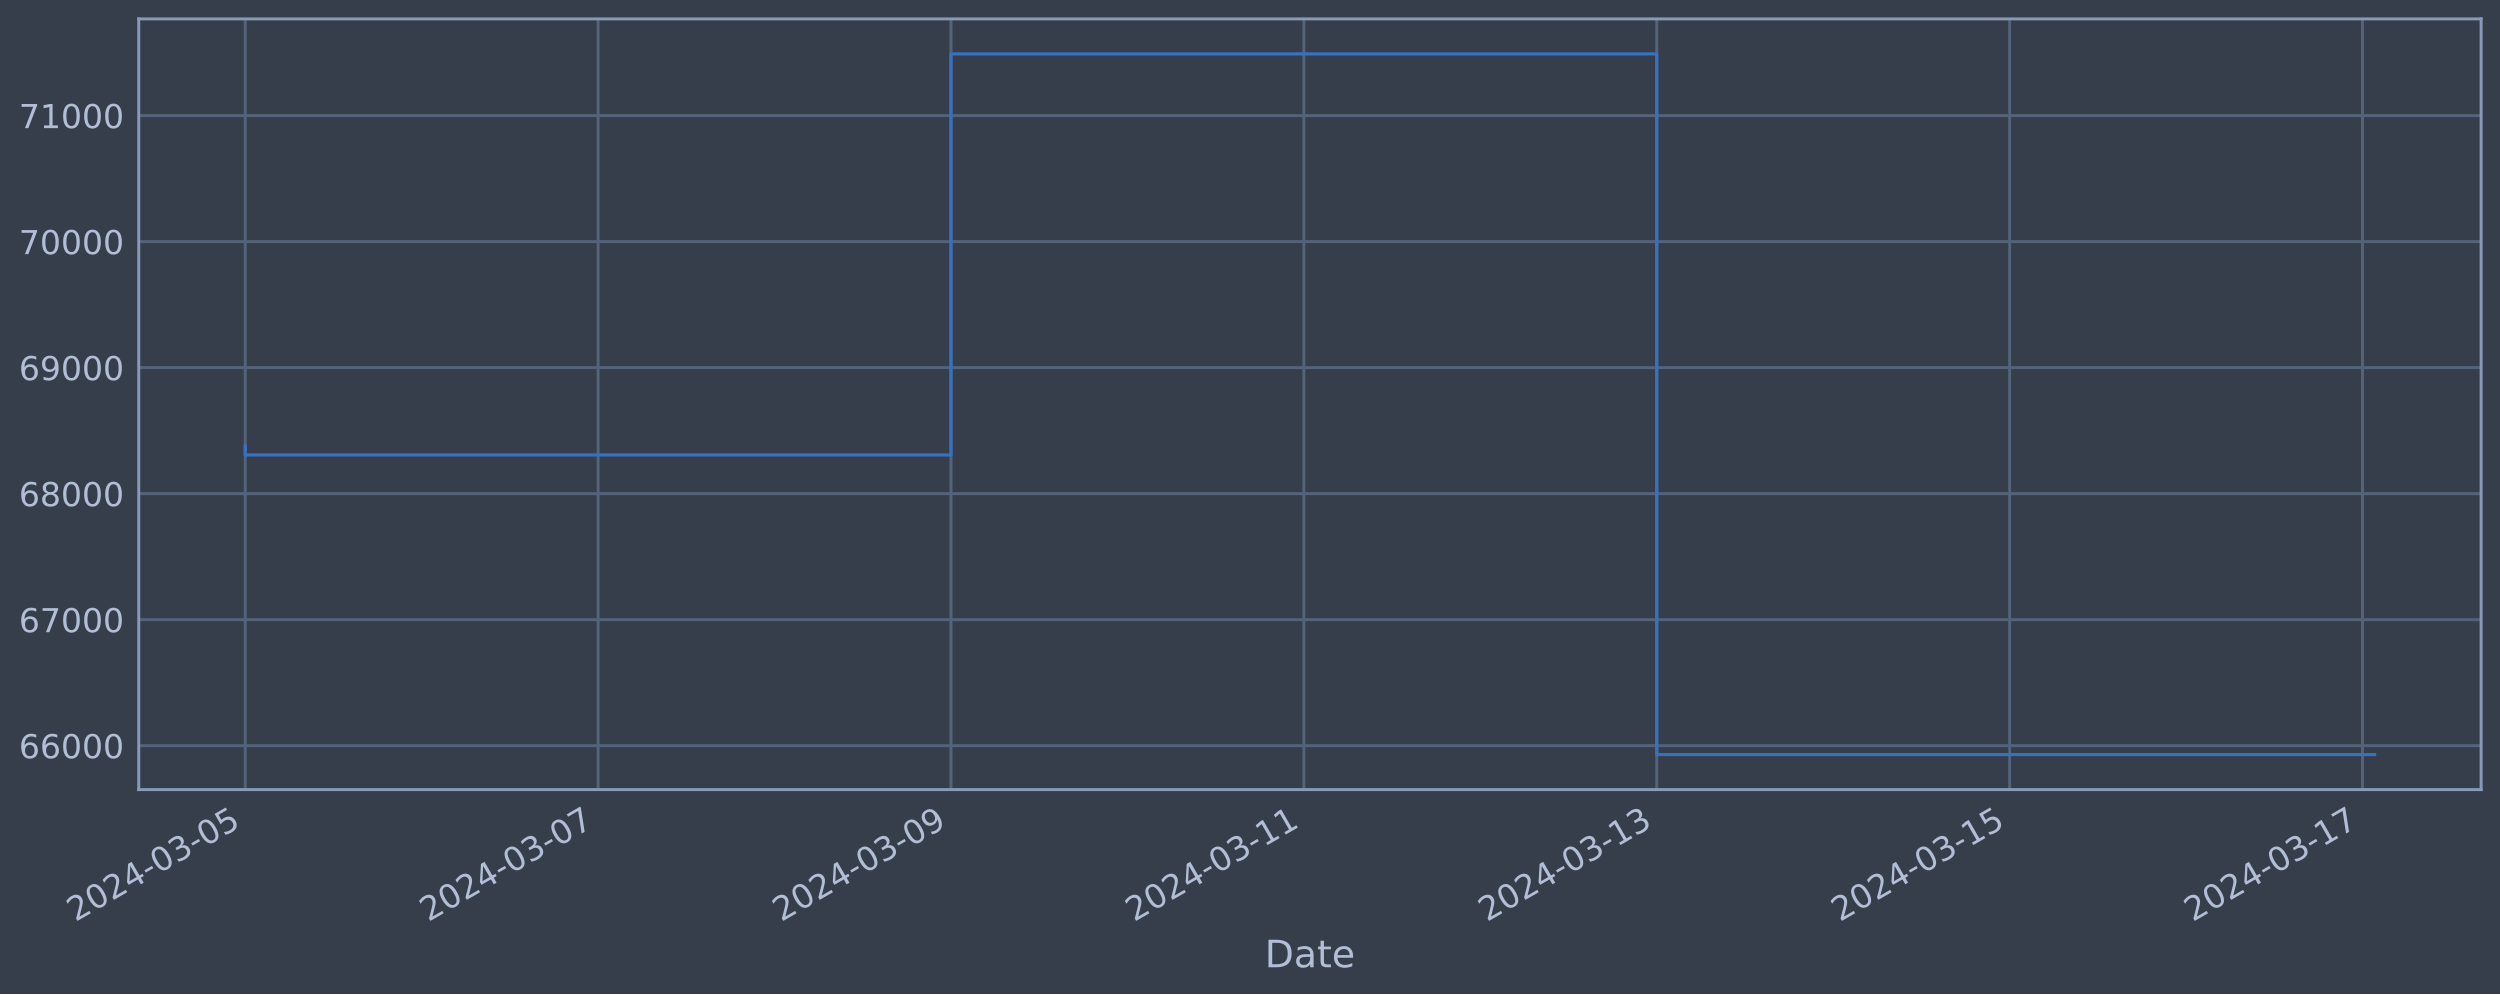
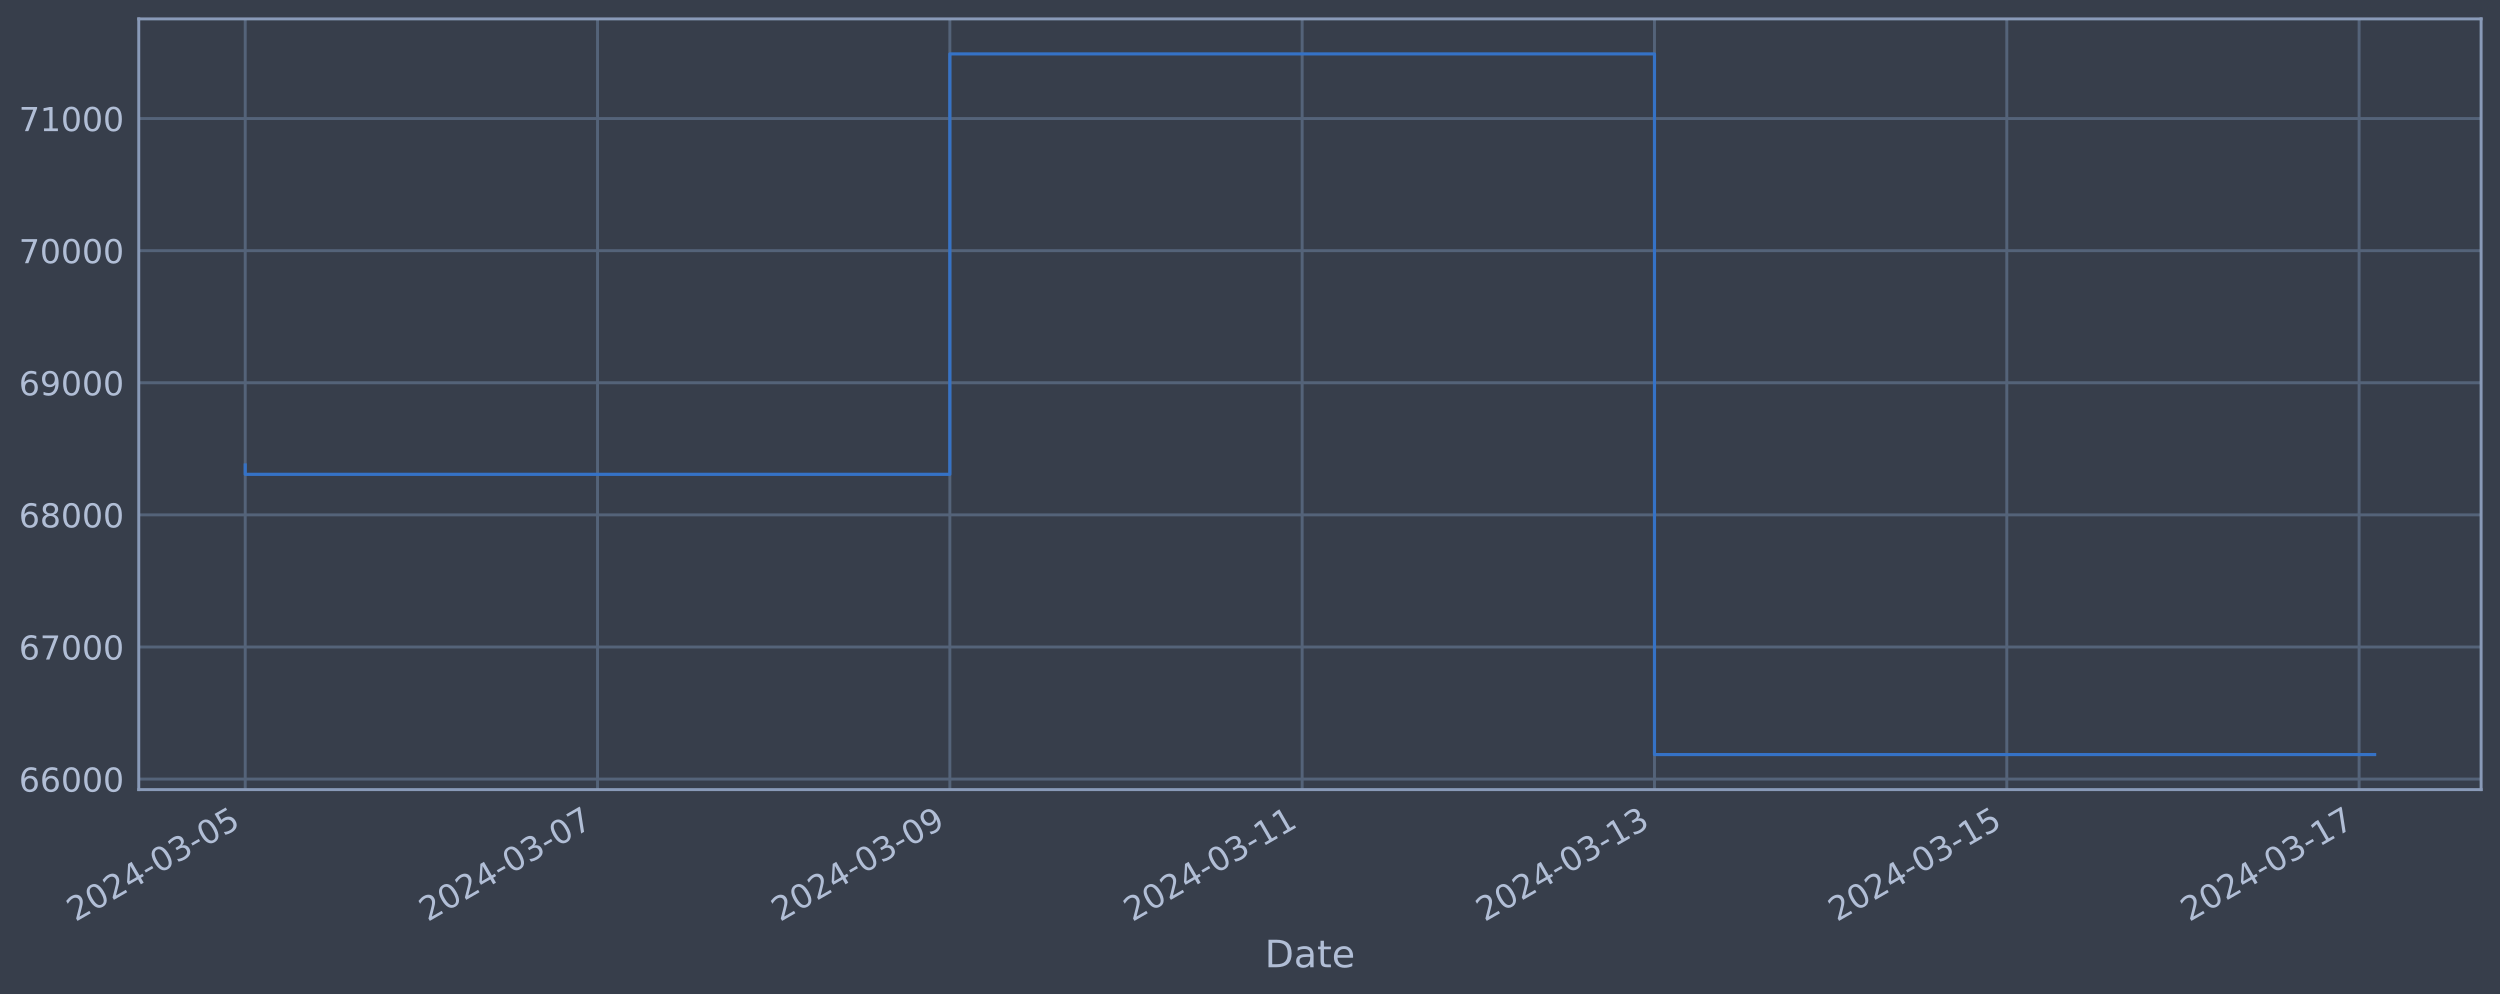
<svg xmlns="http://www.w3.org/2000/svg" xmlns:xlink="http://www.w3.org/1999/xlink" width="952.884pt" height="378.87pt" viewBox="0 0 952.884 378.87" version="1.1">
  <defs>
    <style type="text/css">*{stroke-linejoin: round; stroke-linecap: butt}</style>
  </defs>
  <g id="figure_1">
    <g id="patch_1">
      <path d="M 0 378.87  L 952.884 378.87  L 952.884 0  L 0 0  z " style="fill: #373e4b" />
    </g>
    <g id="axes_1">
      <g id="patch_2">
        <path d="M 52.884 300.96  L 945.684 300.96  L 945.684 7.2  L 52.884 7.2  z " style="fill: #373e4b" />
      </g>
      <g id="matplotlib.axis_1">
        <g id="xtick_1">
          <g id="line2d_1">
-             <path d="M 93.466 300.96  L 93.466 7.2  " clip-path="url(#p8e7a9c99e7)" style="fill: none; stroke: #546379; stroke-width: 1.12; stroke-linecap: square" />
+             <path d="M 93.466 300.96  L 93.466 7.2  " clip-path="url(#p1ec30632bf)" style="fill: none; stroke: #546379; stroke-width: 1.12; stroke-linecap: square" />
          </g>
          <g id="line2d_2" />
          <g id="text_1">
            <g style="fill: #b1bed6" transform="translate(28.74006 351.4642) rotate(-30) scale(0.126 -0.126)">
              <defs>
                <path id="DejaVuSans-32" d="M 1228 531  L 3431 531  L 3431 0  L 469 0  L 469 531  Q 828 903 1448 1529  Q 2069 2156 2228 2338  Q 2531 2678 2651 2914  Q 2772 3150 2772 3378  Q 2772 3750 2511 3984  Q 2250 4219 1831 4219  Q 1534 4219 1204 4116  Q 875 4013 500 3803  L 500 4441  Q 881 4594 1212 4672  Q 1544 4750 1819 4750  Q 2544 4750 2975 4387  Q 3406 4025 3406 3419  Q 3406 3131 3298 2873  Q 3191 2616 2906 2266  Q 2828 2175 2409 1742  Q 1991 1309 1228 531  z " transform="scale(0.015625)" />
                <path id="DejaVuSans-30" d="M 2034 4250  Q 1547 4250 1301 3770  Q 1056 3291 1056 2328  Q 1056 1369 1301 889  Q 1547 409 2034 409  Q 2525 409 2770 889  Q 3016 1369 3016 2328  Q 3016 3291 2770 3770  Q 2525 4250 2034 4250  z M 2034 4750  Q 2819 4750 3233 4129  Q 3647 3509 3647 2328  Q 3647 1150 3233 529  Q 2819 -91 2034 -91  Q 1250 -91 836 529  Q 422 1150 422 2328  Q 422 3509 836 4129  Q 1250 4750 2034 4750  z " transform="scale(0.015625)" />
                <path id="DejaVuSans-34" d="M 2419 4116  L 825 1625  L 2419 1625  L 2419 4116  z M 2253 4666  L 3047 4666  L 3047 1625  L 3713 1625  L 3713 1100  L 3047 1100  L 3047 0  L 2419 0  L 2419 1100  L 313 1100  L 313 1709  L 2253 4666  z " transform="scale(0.015625)" />
                <path id="DejaVuSans-2d" d="M 313 2009  L 1997 2009  L 1997 1497  L 313 1497  L 313 2009  z " transform="scale(0.015625)" />
                <path id="DejaVuSans-33" d="M 2597 2516  Q 3050 2419 3304 2112  Q 3559 1806 3559 1356  Q 3559 666 3084 287  Q 2609 -91 1734 -91  Q 1441 -91 1130 -33  Q 819 25 488 141  L 488 750  Q 750 597 1062 519  Q 1375 441 1716 441  Q 2309 441 2620 675  Q 2931 909 2931 1356  Q 2931 1769 2642 2001  Q 2353 2234 1838 2234  L 1294 2234  L 1294 2753  L 1863 2753  Q 2328 2753 2575 2939  Q 2822 3125 2822 3475  Q 2822 3834 2567 4026  Q 2313 4219 1838 4219  Q 1578 4219 1281 4162  Q 984 4106 628 3988  L 628 4550  Q 988 4650 1302 4700  Q 1616 4750 1894 4750  Q 2613 4750 3031 4423  Q 3450 4097 3450 3541  Q 3450 3153 3228 2886  Q 3006 2619 2597 2516  z " transform="scale(0.015625)" />
                <path id="DejaVuSans-35" d="M 691 4666  L 3169 4666  L 3169 4134  L 1269 4134  L 1269 2991  Q 1406 3038 1543 3061  Q 1681 3084 1819 3084  Q 2600 3084 3056 2656  Q 3513 2228 3513 1497  Q 3513 744 3044 326  Q 2575 -91 1722 -91  Q 1428 -91 1123 -41  Q 819 9 494 109  L 494 744  Q 775 591 1075 516  Q 1375 441 1709 441  Q 2250 441 2565 725  Q 2881 1009 2881 1497  Q 2881 1984 2565 2268  Q 2250 2553 1709 2553  Q 1456 2553 1204 2497  Q 953 2441 691 2322  L 691 4666  z " transform="scale(0.015625)" />
              </defs>
              <use xlink:href="#DejaVuSans-32" />
              <use xlink:href="#DejaVuSans-30" x="63.623" />
              <use xlink:href="#DejaVuSans-32" x="127.246" />
              <use xlink:href="#DejaVuSans-34" x="190.869" />
              <use xlink:href="#DejaVuSans-2d" x="254.492" />
              <use xlink:href="#DejaVuSans-30" x="290.576" />
              <use xlink:href="#DejaVuSans-33" x="354.199" />
              <use xlink:href="#DejaVuSans-2d" x="417.822" />
              <use xlink:href="#DejaVuSans-30" x="453.906" />
              <use xlink:href="#DejaVuSans-35" x="517.529" />
            </g>
          </g>
        </g>
        <g id="xtick_2">
          <g id="line2d_3">
-             <path d="M 227.968 300.96  L 227.968 7.2  " clip-path="url(#p8e7a9c99e7)" style="fill: none; stroke: #546379; stroke-width: 1.12; stroke-linecap: square" />
+             <path d="M 227.751 300.96  L 227.751 7.2  " clip-path="url(#p1ec30632bf)" style="fill: none; stroke: #546379; stroke-width: 1.12; stroke-linecap: square" />
          </g>
          <g id="line2d_4" />
          <g id="text_2">
-             <g style="fill: #b1bed6" transform="translate(163.2423 351.4642) rotate(-30) scale(0.126 -0.126)">
+             <g style="fill: #b1bed6" transform="translate(163.026 351.4642) rotate(-30) scale(0.126 -0.126)">
              <defs>
                <path id="DejaVuSans-37" d="M 525 4666  L 3525 4666  L 3525 4397  L 1831 0  L 1172 0  L 2766 4134  L 525 4134  L 525 4666  z " transform="scale(0.015625)" />
              </defs>
              <use xlink:href="#DejaVuSans-32" />
              <use xlink:href="#DejaVuSans-30" x="63.623" />
              <use xlink:href="#DejaVuSans-32" x="127.246" />
              <use xlink:href="#DejaVuSans-34" x="190.869" />
              <use xlink:href="#DejaVuSans-2d" x="254.492" />
              <use xlink:href="#DejaVuSans-30" x="290.576" />
              <use xlink:href="#DejaVuSans-33" x="354.199" />
              <use xlink:href="#DejaVuSans-2d" x="417.822" />
              <use xlink:href="#DejaVuSans-30" x="453.906" />
              <use xlink:href="#DejaVuSans-37" x="517.529" />
            </g>
          </g>
        </g>
        <g id="xtick_3">
          <g id="line2d_5">
-             <path d="M 362.47 300.96  L 362.47 7.2  " clip-path="url(#p8e7a9c99e7)" style="fill: none; stroke: #546379; stroke-width: 1.12; stroke-linecap: square" />
+             <path d="M 362.037 300.96  L 362.037 7.2  " clip-path="url(#p1ec30632bf)" style="fill: none; stroke: #546379; stroke-width: 1.12; stroke-linecap: square" />
          </g>
          <g id="line2d_6" />
          <g id="text_3">
-             <g style="fill: #b1bed6" transform="translate(297.7446 351.4642) rotate(-30) scale(0.126 -0.126)">
+             <g style="fill: #b1bed6" transform="translate(297.3119 351.4642) rotate(-30) scale(0.126 -0.126)">
              <defs>
                <path id="DejaVuSans-39" d="M 703 97  L 703 672  Q 941 559 1184 500  Q 1428 441 1663 441  Q 2288 441 2617 861  Q 2947 1281 2994 2138  Q 2813 1869 2534 1725  Q 2256 1581 1919 1581  Q 1219 1581 811 2004  Q 403 2428 403 3163  Q 403 3881 828 4315  Q 1253 4750 1959 4750  Q 2769 4750 3195 4129  Q 3622 3509 3622 2328  Q 3622 1225 3098 567  Q 2575 -91 1691 -91  Q 1453 -91 1209 -44  Q 966 3 703 97  z M 1959 2075  Q 2384 2075 2632 2365  Q 2881 2656 2881 3163  Q 2881 3666 2632 3958  Q 2384 4250 1959 4250  Q 1534 4250 1286 3958  Q 1038 3666 1038 3163  Q 1038 2656 1286 2365  Q 1534 2075 1959 2075  z " transform="scale(0.015625)" />
              </defs>
              <use xlink:href="#DejaVuSans-32" />
              <use xlink:href="#DejaVuSans-30" x="63.623" />
              <use xlink:href="#DejaVuSans-32" x="127.246" />
              <use xlink:href="#DejaVuSans-34" x="190.869" />
              <use xlink:href="#DejaVuSans-2d" x="254.492" />
              <use xlink:href="#DejaVuSans-30" x="290.576" />
              <use xlink:href="#DejaVuSans-33" x="354.199" />
              <use xlink:href="#DejaVuSans-2d" x="417.822" />
              <use xlink:href="#DejaVuSans-30" x="453.906" />
              <use xlink:href="#DejaVuSans-39" x="517.529" />
            </g>
          </g>
        </g>
        <g id="xtick_4">
          <g id="line2d_7">
-             <path d="M 496.972 300.96  L 496.972 7.2  " clip-path="url(#p8e7a9c99e7)" style="fill: none; stroke: #546379; stroke-width: 1.12; stroke-linecap: square" />
+             <path d="M 496.323 300.96  L 496.323 7.2  " clip-path="url(#p1ec30632bf)" style="fill: none; stroke: #546379; stroke-width: 1.12; stroke-linecap: square" />
          </g>
          <g id="line2d_8" />
          <g id="text_4">
-             <g style="fill: #b1bed6" transform="translate(432.2469 351.4642) rotate(-30) scale(0.126 -0.126)">
+             <g style="fill: #b1bed6" transform="translate(431.5978 351.4642) rotate(-30) scale(0.126 -0.126)">
              <defs>
                <path id="DejaVuSans-31" d="M 794 531  L 1825 531  L 1825 4091  L 703 3866  L 703 4441  L 1819 4666  L 2450 4666  L 2450 531  L 3481 531  L 3481 0  L 794 0  L 794 531  z " transform="scale(0.015625)" />
              </defs>
              <use xlink:href="#DejaVuSans-32" />
              <use xlink:href="#DejaVuSans-30" x="63.623" />
              <use xlink:href="#DejaVuSans-32" x="127.246" />
              <use xlink:href="#DejaVuSans-34" x="190.869" />
              <use xlink:href="#DejaVuSans-2d" x="254.492" />
              <use xlink:href="#DejaVuSans-30" x="290.576" />
              <use xlink:href="#DejaVuSans-33" x="354.199" />
              <use xlink:href="#DejaVuSans-2d" x="417.822" />
              <use xlink:href="#DejaVuSans-31" x="453.906" />
              <use xlink:href="#DejaVuSans-31" x="517.529" />
            </g>
          </g>
        </g>
        <g id="xtick_5">
          <g id="line2d_9">
-             <path d="M 631.475 300.96  L 631.475 7.2  " clip-path="url(#p8e7a9c99e7)" style="fill: none; stroke: #546379; stroke-width: 1.12; stroke-linecap: square" />
+             <path d="M 630.609 300.96  L 630.609 7.2  " clip-path="url(#p1ec30632bf)" style="fill: none; stroke: #546379; stroke-width: 1.12; stroke-linecap: square" />
          </g>
          <g id="line2d_10" />
          <g id="text_5">
-             <g style="fill: #b1bed6" transform="translate(566.7491 351.4642) rotate(-30) scale(0.126 -0.126)">
+             <g style="fill: #b1bed6" transform="translate(565.8837 351.4642) rotate(-30) scale(0.126 -0.126)">
              <use xlink:href="#DejaVuSans-32" />
              <use xlink:href="#DejaVuSans-30" x="63.623" />
              <use xlink:href="#DejaVuSans-32" x="127.246" />
              <use xlink:href="#DejaVuSans-34" x="190.869" />
              <use xlink:href="#DejaVuSans-2d" x="254.492" />
              <use xlink:href="#DejaVuSans-30" x="290.576" />
              <use xlink:href="#DejaVuSans-33" x="354.199" />
              <use xlink:href="#DejaVuSans-2d" x="417.822" />
              <use xlink:href="#DejaVuSans-31" x="453.906" />
              <use xlink:href="#DejaVuSans-33" x="517.529" />
            </g>
          </g>
        </g>
        <g id="xtick_6">
          <g id="line2d_11">
-             <path d="M 765.977 300.96  L 765.977 7.2  " clip-path="url(#p8e7a9c99e7)" style="fill: none; stroke: #546379; stroke-width: 1.12; stroke-linecap: square" />
+             <path d="M 764.895 300.96  L 764.895 7.2  " clip-path="url(#p1ec30632bf)" style="fill: none; stroke: #546379; stroke-width: 1.12; stroke-linecap: square" />
          </g>
          <g id="line2d_12" />
          <g id="text_6">
-             <g style="fill: #b1bed6" transform="translate(701.2514 351.4642) rotate(-30) scale(0.126 -0.126)">
+             <g style="fill: #b1bed6" transform="translate(700.1696 351.4642) rotate(-30) scale(0.126 -0.126)">
              <use xlink:href="#DejaVuSans-32" />
              <use xlink:href="#DejaVuSans-30" x="63.623" />
              <use xlink:href="#DejaVuSans-32" x="127.246" />
              <use xlink:href="#DejaVuSans-34" x="190.869" />
              <use xlink:href="#DejaVuSans-2d" x="254.492" />
              <use xlink:href="#DejaVuSans-30" x="290.576" />
              <use xlink:href="#DejaVuSans-33" x="354.199" />
              <use xlink:href="#DejaVuSans-2d" x="417.822" />
              <use xlink:href="#DejaVuSans-31" x="453.906" />
              <use xlink:href="#DejaVuSans-35" x="517.529" />
            </g>
          </g>
        </g>
        <g id="xtick_7">
          <g id="line2d_13">
-             <path d="M 900.479 300.96  L 900.479 7.2  " clip-path="url(#p8e7a9c99e7)" style="fill: none; stroke: #546379; stroke-width: 1.12; stroke-linecap: square" />
+             <path d="M 899.181 300.96  L 899.181 7.2  " clip-path="url(#p1ec30632bf)" style="fill: none; stroke: #546379; stroke-width: 1.12; stroke-linecap: square" />
          </g>
          <g id="line2d_14" />
          <g id="text_7">
-             <g style="fill: #b1bed6" transform="translate(835.7537 351.4642) rotate(-30) scale(0.126 -0.126)">
+             <g style="fill: #b1bed6" transform="translate(834.4556 351.4642) rotate(-30) scale(0.126 -0.126)">
              <use xlink:href="#DejaVuSans-32" />
              <use xlink:href="#DejaVuSans-30" x="63.623" />
              <use xlink:href="#DejaVuSans-32" x="127.246" />
              <use xlink:href="#DejaVuSans-34" x="190.869" />
              <use xlink:href="#DejaVuSans-2d" x="254.492" />
              <use xlink:href="#DejaVuSans-30" x="290.576" />
              <use xlink:href="#DejaVuSans-33" x="354.199" />
              <use xlink:href="#DejaVuSans-2d" x="417.822" />
              <use xlink:href="#DejaVuSans-31" x="453.906" />
              <use xlink:href="#DejaVuSans-37" x="517.529" />
            </g>
          </g>
        </g>
        <g id="text_8">
          <g style="fill: #b1bed6" transform="translate(482.0746 368.6753) scale(0.144 -0.144)">
            <defs>
              <path id="DejaVuSans-44" d="M 1259 4147  L 1259 519  L 2022 519  Q 2988 519 3436 956  Q 3884 1394 3884 2338  Q 3884 3275 3436 3711  Q 2988 4147 2022 4147  L 1259 4147  z M 628 4666  L 1925 4666  Q 3281 4666 3915 4102  Q 4550 3538 4550 2338  Q 4550 1131 3912 565  Q 3275 0 1925 0  L 628 0  L 628 4666  z " transform="scale(0.015625)" />
              <path id="DejaVuSans-61" d="M 2194 1759  Q 1497 1759 1228 1600  Q 959 1441 959 1056  Q 959 750 1161 570  Q 1363 391 1709 391  Q 2188 391 2477 730  Q 2766 1069 2766 1631  L 2766 1759  L 2194 1759  z M 3341 1997  L 3341 0  L 2766 0  L 2766 531  Q 2569 213 2275 61  Q 1981 -91 1556 -91  Q 1019 -91 701 211  Q 384 513 384 1019  Q 384 1609 779 1909  Q 1175 2209 1959 2209  L 2766 2209  L 2766 2266  Q 2766 2663 2505 2880  Q 2244 3097 1772 3097  Q 1472 3097 1187 3025  Q 903 2953 641 2809  L 641 3341  Q 956 3463 1253 3523  Q 1550 3584 1831 3584  Q 2591 3584 2966 3190  Q 3341 2797 3341 1997  z " transform="scale(0.015625)" />
              <path id="DejaVuSans-74" d="M 1172 4494  L 1172 3500  L 2356 3500  L 2356 3053  L 1172 3053  L 1172 1153  Q 1172 725 1289 603  Q 1406 481 1766 481  L 2356 481  L 2356 0  L 1766 0  Q 1100 0 847 248  Q 594 497 594 1153  L 594 3053  L 172 3053  L 172 3500  L 594 3500  L 594 4494  L 1172 4494  z " transform="scale(0.015625)" />
              <path id="DejaVuSans-65" d="M 3597 1894  L 3597 1613  L 953 1613  Q 991 1019 1311 708  Q 1631 397 2203 397  Q 2534 397 2845 478  Q 3156 559 3463 722  L 3463 178  Q 3153 47 2828 -22  Q 2503 -91 2169 -91  Q 1331 -91 842 396  Q 353 884 353 1716  Q 353 2575 817 3079  Q 1281 3584 2069 3584  Q 2775 3584 3186 3129  Q 3597 2675 3597 1894  z M 3022 2063  Q 3016 2534 2758 2815  Q 2500 3097 2075 3097  Q 1594 3097 1305 2825  Q 1016 2553 972 2059  L 3022 2063  z " transform="scale(0.015625)" />
            </defs>
            <use xlink:href="#DejaVuSans-44" />
            <use xlink:href="#DejaVuSans-61" x="77.002" />
            <use xlink:href="#DejaVuSans-74" x="138.281" />
            <use xlink:href="#DejaVuSans-65" x="177.49" />
          </g>
        </g>
      </g>
      <g id="matplotlib.axis_2">
        <g id="ytick_1">
          <g id="line2d_15">
-             <path d="M 52.884 284.216  L 945.684 284.216  " clip-path="url(#p8e7a9c99e7)" style="fill: none; stroke: #546379; stroke-width: 1.12; stroke-linecap: square" />
+             <path d="M 52.884 296.953  L 945.684 296.953  " clip-path="url(#p1ec30632bf)" style="fill: none; stroke: #546379; stroke-width: 1.12; stroke-linecap: square" />
          </g>
          <g id="line2d_16" />
          <g id="text_9">
-             <g style="fill: #b1bed6" transform="translate(7.2 289.0034) scale(0.126 -0.126)">
+             <g style="fill: #b1bed6" transform="translate(7.2 301.74) scale(0.126 -0.126)">
              <defs>
                <path id="DejaVuSans-36" d="M 2113 2584  Q 1688 2584 1439 2293  Q 1191 2003 1191 1497  Q 1191 994 1439 701  Q 1688 409 2113 409  Q 2538 409 2786 701  Q 3034 994 3034 1497  Q 3034 2003 2786 2293  Q 2538 2584 2113 2584  z M 3366 4563  L 3366 3988  Q 3128 4100 2886 4159  Q 2644 4219 2406 4219  Q 1781 4219 1451 3797  Q 1122 3375 1075 2522  Q 1259 2794 1537 2939  Q 1816 3084 2150 3084  Q 2853 3084 3261 2657  Q 3669 2231 3669 1497  Q 3669 778 3244 343  Q 2819 -91 2113 -91  Q 1303 -91 875 529  Q 447 1150 447 2328  Q 447 3434 972 4092  Q 1497 4750 2381 4750  Q 2619 4750 2861 4703  Q 3103 4656 3366 4563  z " transform="scale(0.015625)" />
              </defs>
              <use xlink:href="#DejaVuSans-36" />
              <use xlink:href="#DejaVuSans-36" x="63.623" />
              <use xlink:href="#DejaVuSans-30" x="127.246" />
              <use xlink:href="#DejaVuSans-30" x="190.869" />
              <use xlink:href="#DejaVuSans-30" x="254.492" />
            </g>
          </g>
        </g>
        <g id="ytick_2">
          <g id="line2d_17">
-             <path d="M 52.884 236.183  L 945.684 236.183  " clip-path="url(#p8e7a9c99e7)" style="fill: none; stroke: #546379; stroke-width: 1.12; stroke-linecap: square" />
+             <path d="M 52.884 246.6  L 945.684 246.6  " clip-path="url(#p1ec30632bf)" style="fill: none; stroke: #546379; stroke-width: 1.12; stroke-linecap: square" />
          </g>
          <g id="line2d_18" />
          <g id="text_10">
-             <g style="fill: #b1bed6" transform="translate(7.2 240.9704) scale(0.126 -0.126)">
+             <g style="fill: #b1bed6" transform="translate(7.2 251.3867) scale(0.126 -0.126)">
              <use xlink:href="#DejaVuSans-36" />
              <use xlink:href="#DejaVuSans-37" x="63.623" />
              <use xlink:href="#DejaVuSans-30" x="127.246" />
              <use xlink:href="#DejaVuSans-30" x="190.869" />
              <use xlink:href="#DejaVuSans-30" x="254.492" />
            </g>
          </g>
        </g>
        <g id="ytick_3">
          <g id="line2d_19">
-             <path d="M 52.884 188.15  L 945.684 188.15  " clip-path="url(#p8e7a9c99e7)" style="fill: none; stroke: #546379; stroke-width: 1.12; stroke-linecap: square" />
+             <path d="M 52.884 196.246  L 945.684 196.246  " clip-path="url(#p1ec30632bf)" style="fill: none; stroke: #546379; stroke-width: 1.12; stroke-linecap: square" />
          </g>
          <g id="line2d_20" />
          <g id="text_11">
-             <g style="fill: #b1bed6" transform="translate(7.2 192.9374) scale(0.126 -0.126)">
+             <g style="fill: #b1bed6" transform="translate(7.2 201.0334) scale(0.126 -0.126)">
              <defs>
                <path id="DejaVuSans-38" d="M 2034 2216  Q 1584 2216 1326 1975  Q 1069 1734 1069 1313  Q 1069 891 1326 650  Q 1584 409 2034 409  Q 2484 409 2743 651  Q 3003 894 3003 1313  Q 3003 1734 2745 1975  Q 2488 2216 2034 2216  z M 1403 2484  Q 997 2584 770 2862  Q 544 3141 544 3541  Q 544 4100 942 4425  Q 1341 4750 2034 4750  Q 2731 4750 3128 4425  Q 3525 4100 3525 3541  Q 3525 3141 3298 2862  Q 3072 2584 2669 2484  Q 3125 2378 3379 2068  Q 3634 1759 3634 1313  Q 3634 634 3220 271  Q 2806 -91 2034 -91  Q 1263 -91 848 271  Q 434 634 434 1313  Q 434 1759 690 2068  Q 947 2378 1403 2484  z M 1172 3481  Q 1172 3119 1398 2916  Q 1625 2713 2034 2713  Q 2441 2713 2670 2916  Q 2900 3119 2900 3481  Q 2900 3844 2670 4047  Q 2441 4250 2034 4250  Q 1625 4250 1398 4047  Q 1172 3844 1172 3481  z " transform="scale(0.015625)" />
              </defs>
              <use xlink:href="#DejaVuSans-36" />
              <use xlink:href="#DejaVuSans-38" x="63.623" />
              <use xlink:href="#DejaVuSans-30" x="127.246" />
              <use xlink:href="#DejaVuSans-30" x="190.869" />
              <use xlink:href="#DejaVuSans-30" x="254.492" />
            </g>
          </g>
        </g>
        <g id="ytick_4">
          <g id="line2d_21">
-             <path d="M 52.884 140.117  L 945.684 140.117  " clip-path="url(#p8e7a9c99e7)" style="fill: none; stroke: #546379; stroke-width: 1.12; stroke-linecap: square" />
+             <path d="M 52.884 145.893  L 945.684 145.893  " clip-path="url(#p1ec30632bf)" style="fill: none; stroke: #546379; stroke-width: 1.12; stroke-linecap: square" />
          </g>
          <g id="line2d_22" />
          <g id="text_12">
-             <g style="fill: #b1bed6" transform="translate(7.2 144.9044) scale(0.126 -0.126)">
+             <g style="fill: #b1bed6" transform="translate(7.2 150.6801) scale(0.126 -0.126)">
              <use xlink:href="#DejaVuSans-36" />
              <use xlink:href="#DejaVuSans-39" x="63.623" />
              <use xlink:href="#DejaVuSans-30" x="127.246" />
              <use xlink:href="#DejaVuSans-30" x="190.869" />
              <use xlink:href="#DejaVuSans-30" x="254.492" />
            </g>
          </g>
        </g>
        <g id="ytick_5">
          <g id="line2d_23">
-             <path d="M 52.884 92.084  L 945.684 92.084  " clip-path="url(#p8e7a9c99e7)" style="fill: none; stroke: #546379; stroke-width: 1.12; stroke-linecap: square" />
+             <path d="M 52.884 95.54  L 945.684 95.54  " clip-path="url(#p1ec30632bf)" style="fill: none; stroke: #546379; stroke-width: 1.12; stroke-linecap: square" />
          </g>
          <g id="line2d_24" />
          <g id="text_13">
-             <g style="fill: #b1bed6" transform="translate(7.2 96.87145) scale(0.126 -0.126)">
+             <g style="fill: #b1bed6" transform="translate(7.2 100.3268) scale(0.126 -0.126)">
              <use xlink:href="#DejaVuSans-37" />
              <use xlink:href="#DejaVuSans-30" x="63.623" />
              <use xlink:href="#DejaVuSans-30" x="127.246" />
              <use xlink:href="#DejaVuSans-30" x="190.869" />
              <use xlink:href="#DejaVuSans-30" x="254.492" />
            </g>
          </g>
        </g>
        <g id="ytick_6">
          <g id="line2d_25">
-             <path d="M 52.884 44.051  L 945.684 44.051  " clip-path="url(#p8e7a9c99e7)" style="fill: none; stroke: #546379; stroke-width: 1.12; stroke-linecap: square" />
+             <path d="M 52.884 45.187  L 945.684 45.187  " clip-path="url(#p1ec30632bf)" style="fill: none; stroke: #546379; stroke-width: 1.12; stroke-linecap: square" />
          </g>
          <g id="line2d_26" />
          <g id="text_14">
-             <g style="fill: #b1bed6" transform="translate(7.2 48.83845) scale(0.126 -0.126)">
+             <g style="fill: #b1bed6" transform="translate(7.2 49.97357) scale(0.126 -0.126)">
              <use xlink:href="#DejaVuSans-37" />
              <use xlink:href="#DejaVuSans-31" x="63.623" />
              <use xlink:href="#DejaVuSans-30" x="127.246" />
              <use xlink:href="#DejaVuSans-30" x="190.869" />
              <use xlink:href="#DejaVuSans-30" x="254.492" />
            </g>
          </g>
        </g>
      </g>
      <g id="line2d_27">
-         <path d="M 93.466 170.01  L 93.466 173.409  L 362.47 173.409  L 362.47 20.553  L 631.475 20.553  L 631.475 287.607  L 905.102 287.607  " clip-path="url(#p8e7a9c99e7)" style="fill: none; stroke: #3572c6; stroke-width: 1.2; stroke-linecap: square" />
+         <path d="M 93.466 177.229  L 93.466 180.793  L 362.037 180.793  L 362.037 20.553  L 630.609 20.553  L 630.609 287.607  L 905.102 287.607  " clip-path="url(#p1ec30632bf)" style="fill: none; stroke: #3572c6; stroke-width: 1.2; stroke-linecap: square" />
      </g>
      <g id="patch_3">
        <path d="M 52.884 300.96  L 52.884 7.2  " style="fill: none; stroke: #899ab8; stroke-width: 1.12; stroke-linejoin: miter; stroke-linecap: square" />
      </g>
      <g id="patch_4">
        <path d="M 945.684 300.96  L 945.684 7.2  " style="fill: none; stroke: #899ab8; stroke-width: 1.12; stroke-linejoin: miter; stroke-linecap: square" />
      </g>
      <g id="patch_5">
        <path d="M 52.884 300.96  L 945.684 300.96  " style="fill: none; stroke: #899ab8; stroke-width: 1.12; stroke-linejoin: miter; stroke-linecap: square" />
      </g>
      <g id="patch_6">
        <path d="M 52.884 7.2  L 945.684 7.2  " style="fill: none; stroke: #899ab8; stroke-width: 1.12; stroke-linejoin: miter; stroke-linecap: square" />
      </g>
    </g>
  </g>
  <defs>
-     <clipPath id="p8e7a9c99e7">
+     <clipPath id="p1ec30632bf">
      <rect x="52.884" y="7.2" width="892.8" height="293.76" />
    </clipPath>
  </defs>
</svg>
